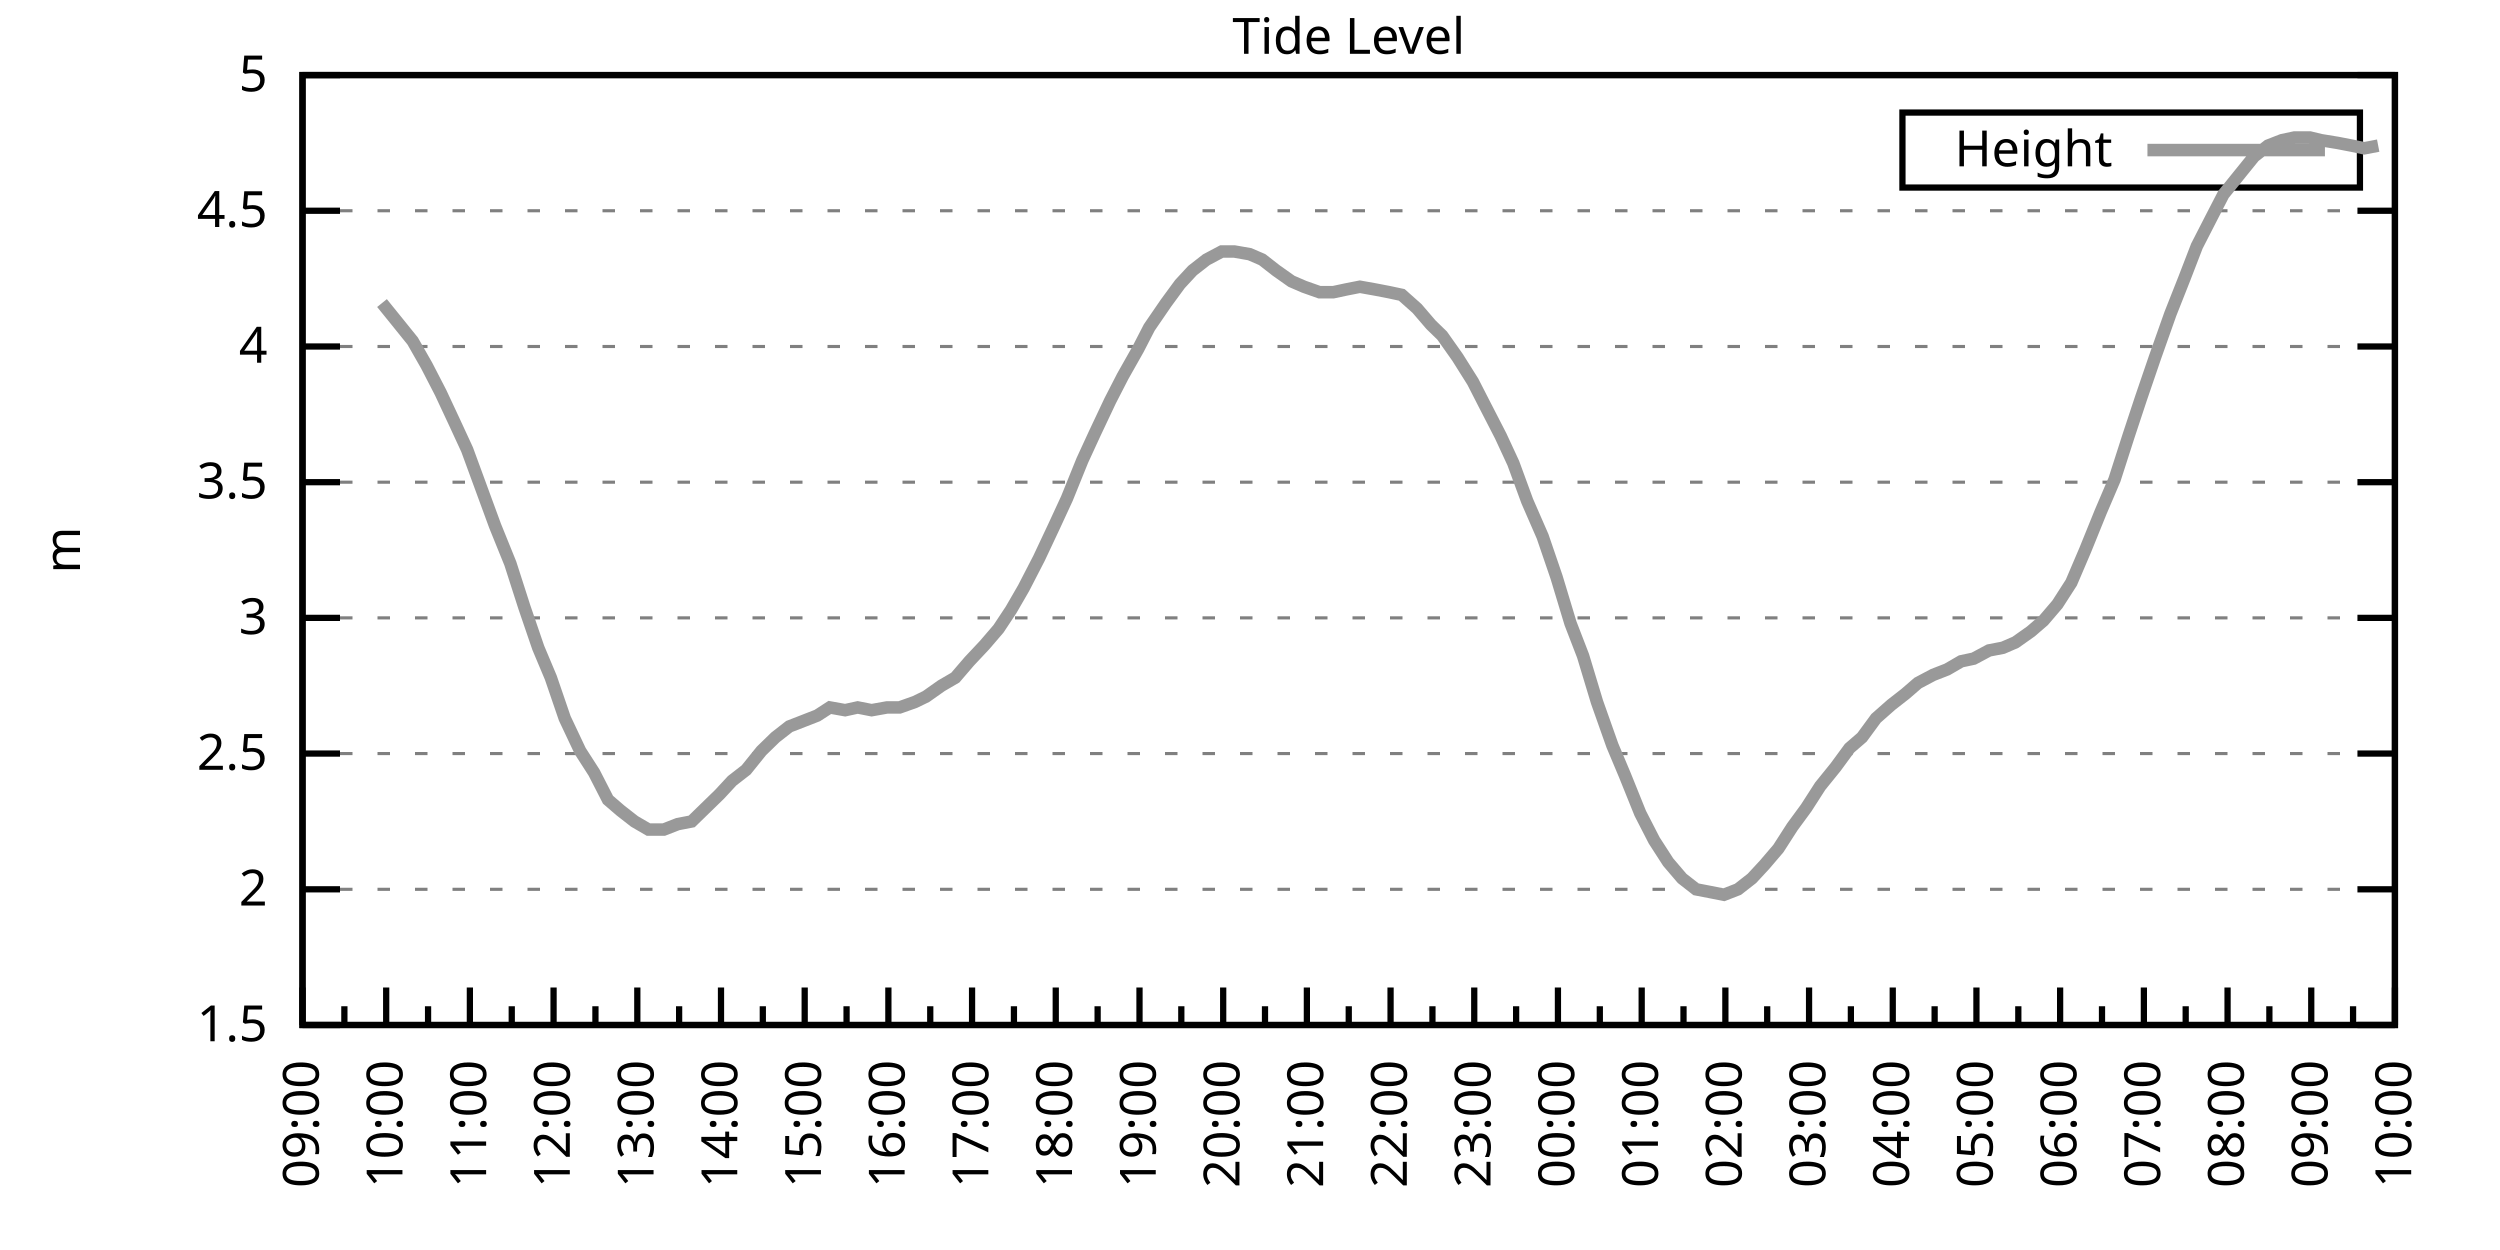
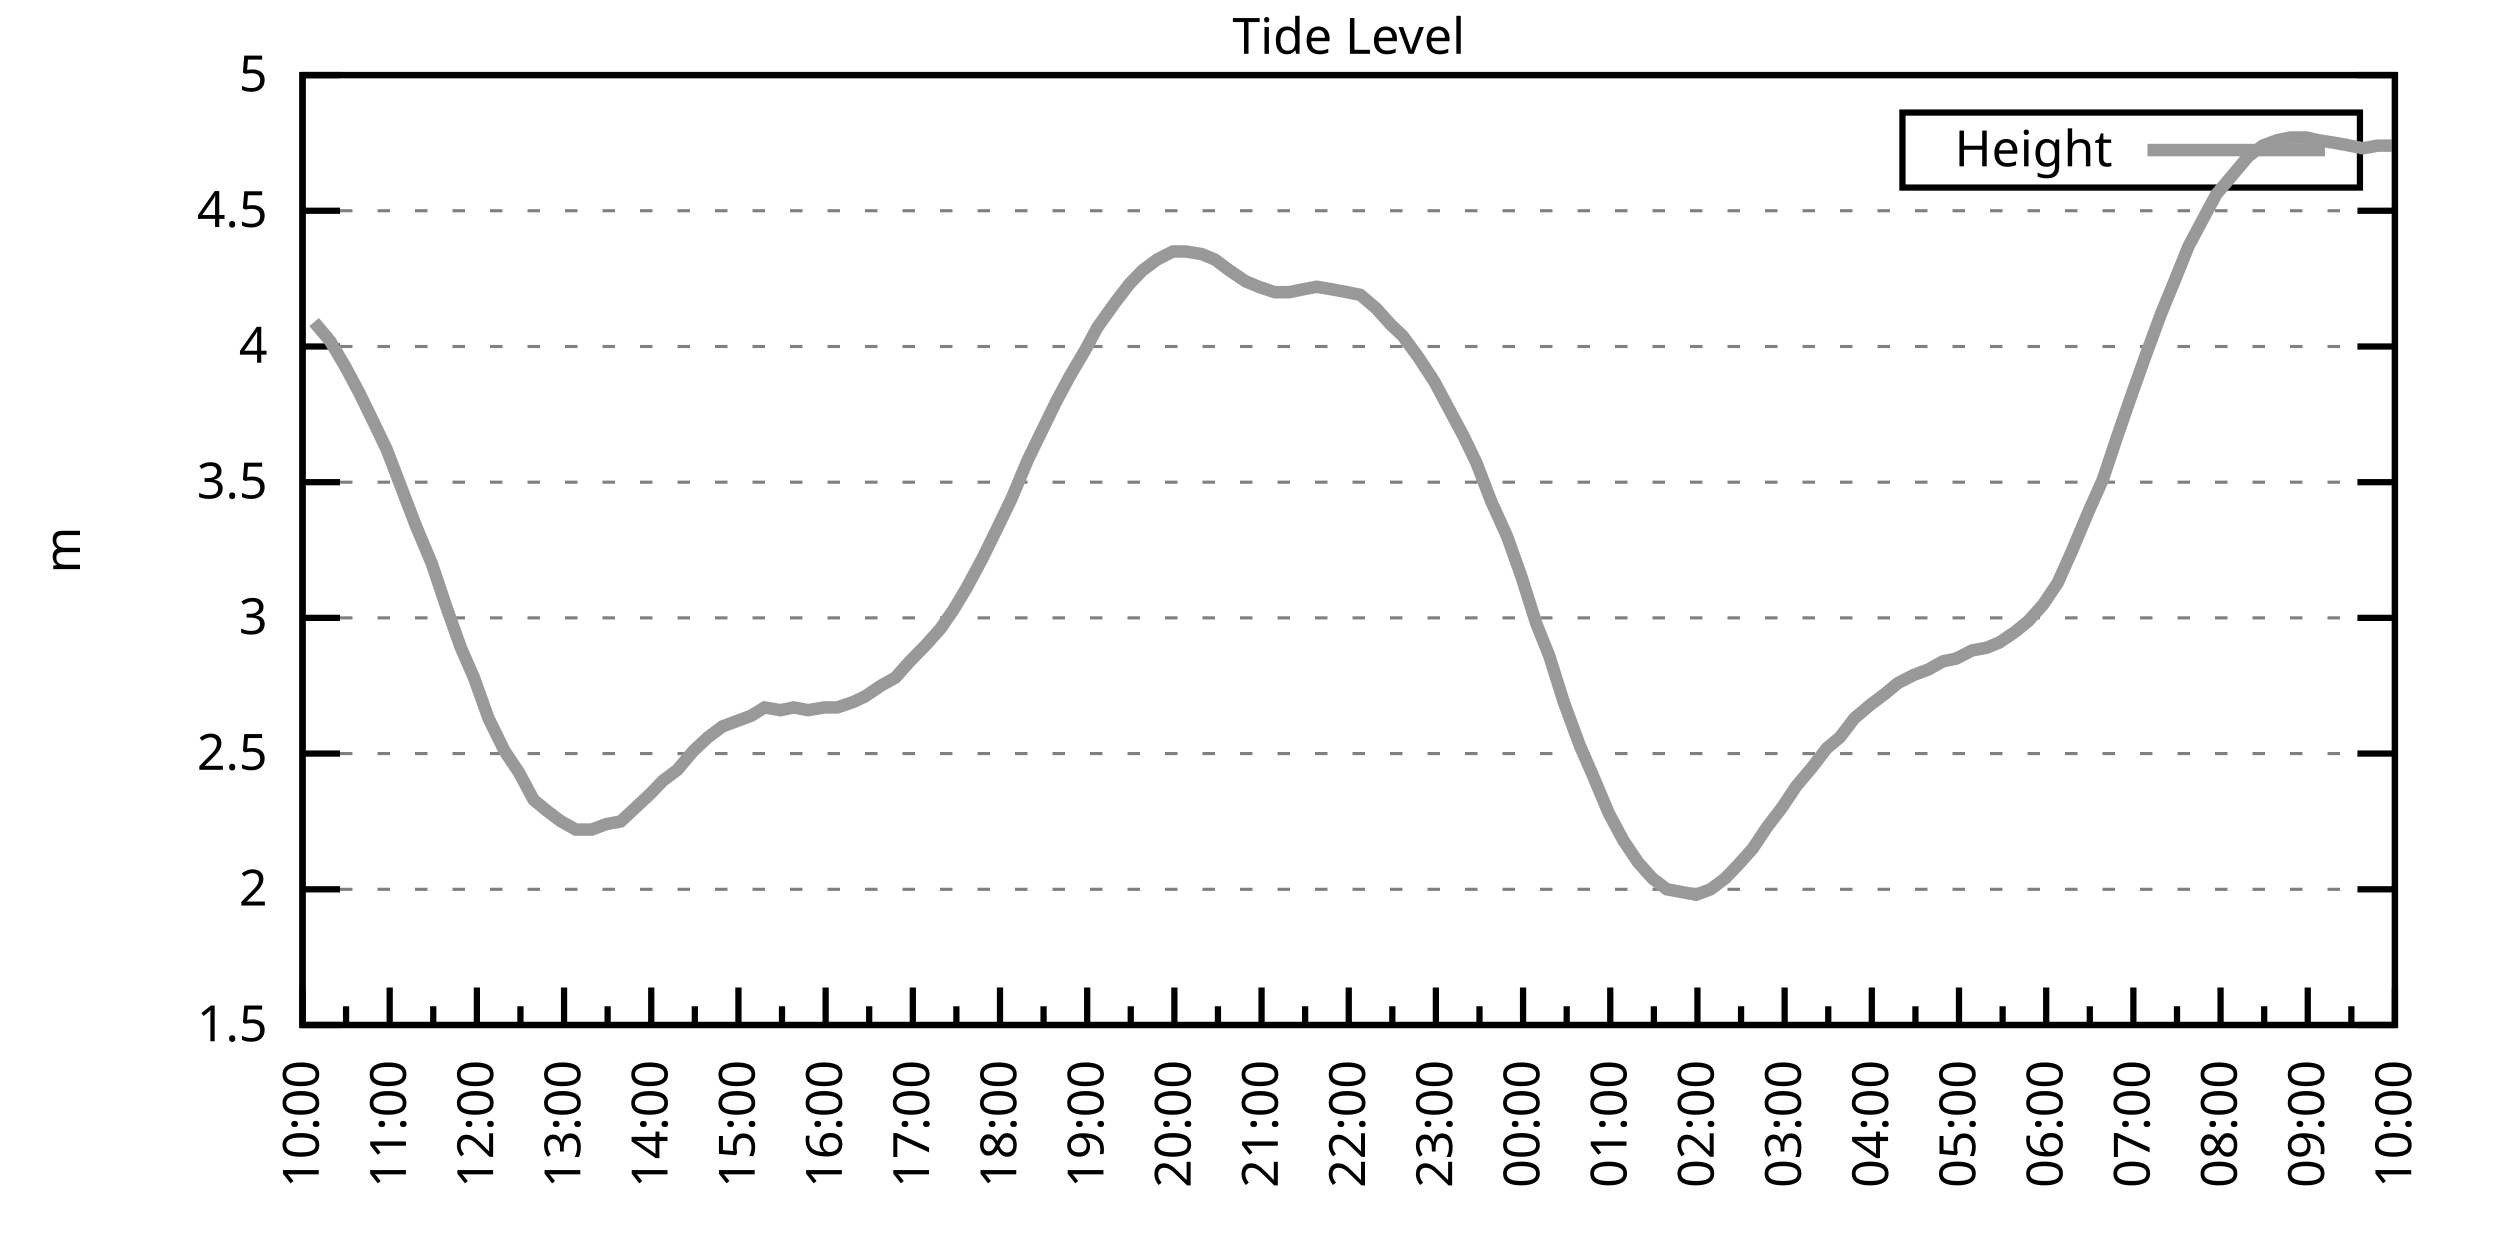
<svg xmlns="http://www.w3.org/2000/svg" xmlns:xlink="http://www.w3.org/1999/xlink" width="400" height="200" viewBox="0 0 400 200">
  <g id="gnuplot_canvas">
    <rect x="0" y="0" width="400" height="200" fill="none" />
    <defs>
      <circle id="gpDot" r="0.5" stroke-width="0.5" stroke="currentColor" />
      <path id="gpPt0" stroke-width="0.333" stroke="currentColor" d="M-1,0 h2 M0,-1 v2" />
      <path id="gpPt1" stroke-width="0.333" stroke="currentColor" d="M-1,-1 L1,1 M1,-1 L-1,1" />
      <path id="gpPt2" stroke-width="0.333" stroke="currentColor" d="M-1,0 L1,0 M0,-1 L0,1 M-1,-1 L1,1 M-1,1 L1,-1" />
      <rect id="gpPt3" stroke-width="0.333" stroke="currentColor" x="-1" y="-1" width="2" height="2" />
      <rect id="gpPt4" stroke-width="0.333" stroke="currentColor" fill="currentColor" x="-1" y="-1" width="2" height="2" />
      <circle id="gpPt5" stroke-width="0.333" stroke="currentColor" cx="0" cy="0" r="1" />
      <use xlink:href="#gpPt5" id="gpPt6" fill="currentColor" stroke="none" />
      <path id="gpPt7" stroke-width="0.333" stroke="currentColor" d="M0,-1.33 L-1.33,0.67 L1.33,0.67 z" />
      <use xlink:href="#gpPt7" id="gpPt8" fill="currentColor" stroke="none" />
      <use xlink:href="#gpPt7" id="gpPt9" stroke="currentColor" transform="rotate(180)" />
      <use xlink:href="#gpPt9" id="gpPt10" fill="currentColor" stroke="none" />
      <use xlink:href="#gpPt3" id="gpPt11" stroke="currentColor" transform="rotate(45)" />
      <use xlink:href="#gpPt11" id="gpPt12" fill="currentColor" stroke="none" />
      <path id="gpPt13" stroke-width="0.333" stroke="currentColor" d="M0,1.330 L1.265,0.411 L0.782,-1.067 L-0.782,-1.076 L-1.265,0.411 z" />
      <use xlink:href="#gpPt13" id="gpPt14" fill="currentColor" stroke="none" />
      <filter id="textbox" filterUnits="objectBoundingBox" x="0" y="0" height="1" width="1">
        <feFlood flood-color="white" flood-opacity="1" result="bgnd" />
        <feComposite in="SourceGraphic" in2="bgnd" operator="atop" />
      </filter>
      <filter id="greybox" filterUnits="objectBoundingBox" x="0" y="0" height="1" width="1">
        <feFlood flood-color="lightgrey" flood-opacity="1" result="grey" />
        <feComposite in="SourceGraphic" in2="grey" operator="atop" />
      </filter>
    </defs>
    <g fill="none" color="white" stroke="currentColor" stroke-width="1.00" stroke-linecap="butt" stroke-linejoin="miter">
</g>
    <g fill="none" color="black" stroke="currentColor" stroke-width="1.00" stroke-linecap="butt" stroke-linejoin="miter">
      <g stroke="none" shape-rendering="crispEdges">
        <polygon fill="rgb(255, 255, 255)" points="48.40,164.00 383.18,164.00 383.18,12.02 48.40,12.02 " />
      </g>
    </g>
    <g fill="none" color="black" stroke="currentColor" stroke-width="1.00" stroke-linecap="butt" stroke-linejoin="miter">
</g>
    <g fill="none" color="black" stroke="black" stroke-width="0.50" stroke-linecap="butt" stroke-linejoin="miter">
</g>
    <g fill="none" color="gray" stroke="currentColor" stroke-width="0.50" stroke-linecap="butt" stroke-linejoin="miter">
      <path stroke="gray" stroke-dasharray="2,4" class="gridline" d="M48.40,164.00 L383.19,164.00  " />
    </g>
    <g fill="none" color="gray" stroke="gray" stroke-width="1.00" stroke-linecap="butt" stroke-linejoin="miter">
</g>
    <g fill="none" color="black" stroke="currentColor" stroke-width="1.00" stroke-linecap="butt" stroke-linejoin="miter">
      <path stroke="black" d="M48.40,164.00 L54.40,164.00 M383.19,164.00 L377.19,164.00  " />
      <g transform="translate(42.80,166.60)" stroke="none" fill="black" font-family="Sans" font-size="8.00" text-anchor="end">
        <text>
          <tspan font-family="Sans"> 1.5</tspan>
        </text>
      </g>
    </g>
    <g fill="none" color="black" stroke="currentColor" stroke-width="1.00" stroke-linecap="butt" stroke-linejoin="miter">
</g>
    <g fill="none" color="black" stroke="black" stroke-width="0.50" stroke-linecap="butt" stroke-linejoin="miter">
</g>
    <g fill="none" color="gray" stroke="currentColor" stroke-width="0.50" stroke-linecap="butt" stroke-linejoin="miter">
      <path stroke="gray" stroke-dasharray="2,4" class="gridline" d="M48.40,142.29 L383.19,142.29  " />
    </g>
    <g fill="none" color="gray" stroke="gray" stroke-width="1.00" stroke-linecap="butt" stroke-linejoin="miter">
</g>
    <g fill="none" color="black" stroke="currentColor" stroke-width="1.00" stroke-linecap="butt" stroke-linejoin="miter">
      <path stroke="black" d="M48.40,142.29 L54.40,142.29 M383.19,142.29 L377.19,142.29  " />
      <g transform="translate(42.80,144.89)" stroke="none" fill="black" font-family="Sans" font-size="8.00" text-anchor="end">
        <text>
          <tspan font-family="Sans"> 2</tspan>
        </text>
      </g>
    </g>
    <g fill="none" color="black" stroke="currentColor" stroke-width="1.00" stroke-linecap="butt" stroke-linejoin="miter">
</g>
    <g fill="none" color="black" stroke="black" stroke-width="0.50" stroke-linecap="butt" stroke-linejoin="miter">
</g>
    <g fill="none" color="gray" stroke="currentColor" stroke-width="0.50" stroke-linecap="butt" stroke-linejoin="miter">
      <path stroke="gray" stroke-dasharray="2,4" class="gridline" d="M48.40,120.57 L383.19,120.57  " />
    </g>
    <g fill="none" color="gray" stroke="gray" stroke-width="1.00" stroke-linecap="butt" stroke-linejoin="miter">
</g>
    <g fill="none" color="black" stroke="currentColor" stroke-width="1.00" stroke-linecap="butt" stroke-linejoin="miter">
      <path stroke="black" d="M48.40,120.57 L54.40,120.57 M383.19,120.57 L377.19,120.57  " />
      <g transform="translate(42.80,123.17)" stroke="none" fill="black" font-family="Sans" font-size="8.00" text-anchor="end">
        <text>
          <tspan font-family="Sans"> 2.5</tspan>
        </text>
      </g>
    </g>
    <g fill="none" color="black" stroke="currentColor" stroke-width="1.00" stroke-linecap="butt" stroke-linejoin="miter">
</g>
    <g fill="none" color="black" stroke="black" stroke-width="0.50" stroke-linecap="butt" stroke-linejoin="miter">
</g>
    <g fill="none" color="gray" stroke="currentColor" stroke-width="0.50" stroke-linecap="butt" stroke-linejoin="miter">
      <path stroke="gray" stroke-dasharray="2,4" class="gridline" d="M48.40,98.86 L383.19,98.86  " />
    </g>
    <g fill="none" color="gray" stroke="gray" stroke-width="1.00" stroke-linecap="butt" stroke-linejoin="miter">
</g>
    <g fill="none" color="black" stroke="currentColor" stroke-width="1.00" stroke-linecap="butt" stroke-linejoin="miter">
      <path stroke="black" d="M48.40,98.86 L54.40,98.86 M383.19,98.86 L377.19,98.86  " />
      <g transform="translate(42.80,101.46)" stroke="none" fill="black" font-family="Sans" font-size="8.00" text-anchor="end">
        <text>
          <tspan font-family="Sans"> 3</tspan>
        </text>
      </g>
    </g>
    <g fill="none" color="black" stroke="currentColor" stroke-width="1.00" stroke-linecap="butt" stroke-linejoin="miter">
</g>
    <g fill="none" color="black" stroke="black" stroke-width="0.50" stroke-linecap="butt" stroke-linejoin="miter">
</g>
    <g fill="none" color="gray" stroke="currentColor" stroke-width="0.50" stroke-linecap="butt" stroke-linejoin="miter">
      <path stroke="gray" stroke-dasharray="2,4" class="gridline" d="M48.40,77.15 L383.19,77.15  " />
    </g>
    <g fill="none" color="gray" stroke="gray" stroke-width="1.00" stroke-linecap="butt" stroke-linejoin="miter">
</g>
    <g fill="none" color="black" stroke="currentColor" stroke-width="1.00" stroke-linecap="butt" stroke-linejoin="miter">
      <path stroke="black" d="M48.40,77.15 L54.40,77.15 M383.19,77.15 L377.19,77.15  " />
      <g transform="translate(42.80,79.75)" stroke="none" fill="black" font-family="Sans" font-size="8.00" text-anchor="end">
        <text>
          <tspan font-family="Sans"> 3.5</tspan>
        </text>
      </g>
    </g>
    <g fill="none" color="black" stroke="currentColor" stroke-width="1.00" stroke-linecap="butt" stroke-linejoin="miter">
</g>
    <g fill="none" color="black" stroke="black" stroke-width="0.50" stroke-linecap="butt" stroke-linejoin="miter">
</g>
    <g fill="none" color="gray" stroke="currentColor" stroke-width="0.50" stroke-linecap="butt" stroke-linejoin="miter">
      <path stroke="gray" stroke-dasharray="2,4" class="gridline" d="M48.40,55.44 L383.19,55.44  " />
    </g>
    <g fill="none" color="gray" stroke="gray" stroke-width="1.00" stroke-linecap="butt" stroke-linejoin="miter">
</g>
    <g fill="none" color="black" stroke="currentColor" stroke-width="1.00" stroke-linecap="butt" stroke-linejoin="miter">
      <path stroke="black" d="M48.40,55.44 L54.40,55.44 M383.19,55.44 L377.19,55.44  " />
      <g transform="translate(42.80,58.04)" stroke="none" fill="black" font-family="Sans" font-size="8.00" text-anchor="end">
        <text>
          <tspan font-family="Sans"> 4</tspan>
        </text>
      </g>
    </g>
    <g fill="none" color="black" stroke="currentColor" stroke-width="1.00" stroke-linecap="butt" stroke-linejoin="miter">
</g>
    <g fill="none" color="black" stroke="black" stroke-width="0.50" stroke-linecap="butt" stroke-linejoin="miter">
</g>
    <g fill="none" color="gray" stroke="currentColor" stroke-width="0.50" stroke-linecap="butt" stroke-linejoin="miter">
      <path stroke="gray" stroke-dasharray="2,4" class="gridline" d="M48.40,33.72 L383.19,33.72  " />
    </g>
    <g fill="none" color="gray" stroke="gray" stroke-width="1.00" stroke-linecap="butt" stroke-linejoin="miter">
</g>
    <g fill="none" color="black" stroke="currentColor" stroke-width="1.00" stroke-linecap="butt" stroke-linejoin="miter">
      <path stroke="black" d="M48.40,33.72 L54.40,33.72 M383.19,33.72 L377.19,33.72  " />
      <g transform="translate(42.80,36.32)" stroke="none" fill="black" font-family="Sans" font-size="8.00" text-anchor="end">
        <text>
          <tspan font-family="Sans"> 4.5</tspan>
        </text>
      </g>
    </g>
    <g fill="none" color="black" stroke="currentColor" stroke-width="1.00" stroke-linecap="butt" stroke-linejoin="miter">
</g>
    <g fill="none" color="black" stroke="black" stroke-width="0.50" stroke-linecap="butt" stroke-linejoin="miter">
</g>
    <g fill="none" color="gray" stroke="currentColor" stroke-width="0.50" stroke-linecap="butt" stroke-linejoin="miter">
      <path stroke="gray" stroke-dasharray="2,4" class="gridline" d="M48.40,12.01 L383.19,12.01  " />
    </g>
    <g fill="none" color="gray" stroke="gray" stroke-width="1.00" stroke-linecap="butt" stroke-linejoin="miter">
</g>
    <g fill="none" color="black" stroke="currentColor" stroke-width="1.00" stroke-linecap="butt" stroke-linejoin="miter">
      <path stroke="black" d="M48.40,12.01 L54.40,12.01 M383.19,12.01 L377.19,12.01  " />
      <g transform="translate(42.80,14.61)" stroke="none" fill="black" font-family="Sans" font-size="8.00" text-anchor="end">
        <text>
          <tspan font-family="Sans"> 5</tspan>
        </text>
      </g>
    </g>
    <g fill="none" color="black" stroke="currentColor" stroke-width="1.00" stroke-linecap="butt" stroke-linejoin="miter">
      <path stroke="black" d="M48.40,164.00 L48.40,158.00  " />
      <g transform="translate(51.00,169.60) rotate(270)" stroke="none" fill="black" font-family="Sans" font-size="8.00" text-anchor="end">
        <text>
+           <tspan font-family="Sans">10:00</tspan>
+         </text>
+       </g>
+     </g>
+     <g fill="none" color="black" stroke="currentColor" stroke-width="1.00" stroke-linecap="butt" stroke-linejoin="miter">
+       <path stroke="black" d="M55.37,164.00 L55.37,161.00 M62.35,164.00 L62.35,158.00  " />
+       <g transform="translate(64.95,169.60) rotate(270)" stroke="none" fill="black" font-family="Sans" font-size="8.00" text-anchor="end">
+         <text>
+           <tspan font-family="Sans">11:00</tspan>
+         </text>
+       </g>
+     </g>
+     <g fill="none" color="black" stroke="currentColor" stroke-width="1.00" stroke-linecap="butt" stroke-linejoin="miter">
+       <path stroke="black" d="M69.32,164.00 L69.32,161.00 M76.30,164.00 L76.30,158.00  " />
+       <g transform="translate(78.90,169.60) rotate(270)" stroke="none" fill="black" font-family="Sans" font-size="8.00" text-anchor="end">
+         <text>
+           <tspan font-family="Sans">12:00</tspan>
+         </text>
+       </g>
+     </g>
+     <g fill="none" color="black" stroke="currentColor" stroke-width="1.00" stroke-linecap="butt" stroke-linejoin="miter">
+       <path stroke="black" d="M83.27,164.00 L83.27,161.00 M90.25,164.00 L90.25,158.00  " />
+       <g transform="translate(92.85,169.60) rotate(270)" stroke="none" fill="black" font-family="Sans" font-size="8.00" text-anchor="end">
+         <text>
+           <tspan font-family="Sans">13:00</tspan>
+         </text>
+       </g>
+     </g>
+     <g fill="none" color="black" stroke="currentColor" stroke-width="1.00" stroke-linecap="butt" stroke-linejoin="miter">
+       <path stroke="black" d="M97.22,164.00 L97.22,161.00 M104.20,164.00 L104.20,158.00  " />
+       <g transform="translate(106.80,169.60) rotate(270)" stroke="none" fill="black" font-family="Sans" font-size="8.00" text-anchor="end">
+         <text>
+           <tspan font-family="Sans">14:00</tspan>
+         </text>
+       </g>
+     </g>
+     <g fill="none" color="black" stroke="currentColor" stroke-width="1.00" stroke-linecap="butt" stroke-linejoin="miter">
+       <path stroke="black" d="M111.17,164.00 L111.17,161.00 M118.15,164.00 L118.15,158.00  " />
+       <g transform="translate(120.75,169.60) rotate(270)" stroke="none" fill="black" font-family="Sans" font-size="8.00" text-anchor="end">
+         <text>
+           <tspan font-family="Sans">15:00</tspan>
+         </text>
+       </g>
+     </g>
+     <g fill="none" color="black" stroke="currentColor" stroke-width="1.00" stroke-linecap="butt" stroke-linejoin="miter">
+       <path stroke="black" d="M125.12,164.00 L125.12,161.00 M132.10,164.00 L132.10,158.00  " />
+       <g transform="translate(134.70,169.60) rotate(270)" stroke="none" fill="black" font-family="Sans" font-size="8.00" text-anchor="end">
+         <text>
+           <tspan font-family="Sans">16:00</tspan>
+         </text>
+       </g>
+     </g>
+     <g fill="none" color="black" stroke="currentColor" stroke-width="1.00" stroke-linecap="butt" stroke-linejoin="miter">
+       <path stroke="black" d="M139.07,164.00 L139.07,161.00 M146.05,164.00 L146.05,158.00  " />
+       <g transform="translate(148.65,169.60) rotate(270)" stroke="none" fill="black" font-family="Sans" font-size="8.00" text-anchor="end">
+         <text>
+           <tspan font-family="Sans">17:00</tspan>
+         </text>
+       </g>
+     </g>
+     <g fill="none" color="black" stroke="currentColor" stroke-width="1.00" stroke-linecap="butt" stroke-linejoin="miter">
+       <path stroke="black" d="M153.02,164.00 L153.02,161.00 M160.00,164.00 L160.00,158.00  " />
+       <g transform="translate(162.60,169.60) rotate(270)" stroke="none" fill="black" font-family="Sans" font-size="8.00" text-anchor="end">
+         <text>
+           <tspan font-family="Sans">18:00</tspan>
+         </text>
+       </g>
+     </g>
+     <g fill="none" color="black" stroke="currentColor" stroke-width="1.00" stroke-linecap="butt" stroke-linejoin="miter">
+       <path stroke="black" d="M166.97,164.00 L166.97,161.00 M173.95,164.00 L173.95,158.00  " />
+       <g transform="translate(176.55,169.60) rotate(270)" stroke="none" fill="black" font-family="Sans" font-size="8.00" text-anchor="end">
+         <text>
+           <tspan font-family="Sans">19:00</tspan>
+         </text>
+       </g>
+     </g>
+     <g fill="none" color="black" stroke="currentColor" stroke-width="1.00" stroke-linecap="butt" stroke-linejoin="miter">
+       <path stroke="black" d="M180.92,164.00 L180.92,161.00 M187.90,164.00 L187.90,158.00  " />
+       <g transform="translate(190.50,169.60) rotate(270)" stroke="none" fill="black" font-family="Sans" font-size="8.00" text-anchor="end">
+         <text>
+           <tspan font-family="Sans">20:00</tspan>
+         </text>
+       </g>
+     </g>
+     <g fill="none" color="black" stroke="currentColor" stroke-width="1.00" stroke-linecap="butt" stroke-linejoin="miter">
+       <path stroke="black" d="M194.87,164.00 L194.87,161.00 M201.85,164.00 L201.85,158.00  " />
+       <g transform="translate(204.45,169.60) rotate(270)" stroke="none" fill="black" font-family="Sans" font-size="8.00" text-anchor="end">
+         <text>
+           <tspan font-family="Sans">21:00</tspan>
+         </text>
+       </g>
+     </g>
+     <g fill="none" color="black" stroke="currentColor" stroke-width="1.00" stroke-linecap="butt" stroke-linejoin="miter">
+       <path stroke="black" d="M208.82,164.00 L208.82,161.00 M215.80,164.00 L215.80,158.00  " />
+       <g transform="translate(218.40,169.60) rotate(270)" stroke="none" fill="black" font-family="Sans" font-size="8.00" text-anchor="end">
+         <text>
+           <tspan font-family="Sans">22:00</tspan>
+         </text>
+       </g>
+     </g>
+     <g fill="none" color="black" stroke="currentColor" stroke-width="1.00" stroke-linecap="butt" stroke-linejoin="miter">
+       <path stroke="black" d="M222.77,164.00 L222.77,161.00 M229.74,164.00 L229.74,158.00  " />
+       <g transform="translate(232.34,169.60) rotate(270)" stroke="none" fill="black" font-family="Sans" font-size="8.00" text-anchor="end">
+         <text>
+           <tspan font-family="Sans">23:00</tspan>
+         </text>
+       </g>
+     </g>
+     <g fill="none" color="black" stroke="currentColor" stroke-width="1.00" stroke-linecap="butt" stroke-linejoin="miter">
+       <path stroke="black" d="M236.72,164.00 L236.72,161.00 M243.69,164.00 L243.69,158.00  " />
+       <g transform="translate(246.29,169.60) rotate(270)" stroke="none" fill="black" font-family="Sans" font-size="8.00" text-anchor="end">
+         <text>
+           <tspan font-family="Sans">00:00</tspan>
+         </text>
+       </g>
+     </g>
+     <g fill="none" color="black" stroke="currentColor" stroke-width="1.00" stroke-linecap="butt" stroke-linejoin="miter">
+       <path stroke="black" d="M250.67,164.00 L250.67,161.00 M257.64,164.00 L257.64,158.00  " />
+       <g transform="translate(260.24,169.60) rotate(270)" stroke="none" fill="black" font-family="Sans" font-size="8.00" text-anchor="end">
+         <text>
+           <tspan font-family="Sans">01:00</tspan>
+         </text>
+       </g>
+     </g>
+     <g fill="none" color="black" stroke="currentColor" stroke-width="1.00" stroke-linecap="butt" stroke-linejoin="miter">
+       <path stroke="black" d="M264.62,164.00 L264.62,161.00 M271.59,164.00 L271.59,158.00  " />
+       <g transform="translate(274.19,169.60) rotate(270)" stroke="none" fill="black" font-family="Sans" font-size="8.00" text-anchor="end">
+         <text>
+           <tspan font-family="Sans">02:00</tspan>
+         </text>
+       </g>
+     </g>
+     <g fill="none" color="black" stroke="currentColor" stroke-width="1.00" stroke-linecap="butt" stroke-linejoin="miter">
+       <path stroke="black" d="M278.57,164.00 L278.57,161.00 M285.54,164.00 L285.54,158.00  " />
+       <g transform="translate(288.14,169.60) rotate(270)" stroke="none" fill="black" font-family="Sans" font-size="8.00" text-anchor="end">
+         <text>
+           <tspan font-family="Sans">03:00</tspan>
+         </text>
+       </g>
+     </g>
+     <g fill="none" color="black" stroke="currentColor" stroke-width="1.00" stroke-linecap="butt" stroke-linejoin="miter">
+       <path stroke="black" d="M292.52,164.00 L292.52,161.00 M299.49,164.00 L299.49,158.00  " />
+       <g transform="translate(302.09,169.60) rotate(270)" stroke="none" fill="black" font-family="Sans" font-size="8.00" text-anchor="end">
+         <text>
+           <tspan font-family="Sans">04:00</tspan>
+         </text>
+       </g>
+     </g>
+     <g fill="none" color="black" stroke="currentColor" stroke-width="1.00" stroke-linecap="butt" stroke-linejoin="miter">
+       <path stroke="black" d="M306.47,164.00 L306.47,161.00 M313.44,164.00 L313.44,158.00  " />
+       <g transform="translate(316.04,169.60) rotate(270)" stroke="none" fill="black" font-family="Sans" font-size="8.00" text-anchor="end">
+         <text>
+           <tspan font-family="Sans">05:00</tspan>
+         </text>
+       </g>
+     </g>
+     <g fill="none" color="black" stroke="currentColor" stroke-width="1.00" stroke-linecap="butt" stroke-linejoin="miter">
+       <path stroke="black" d="M320.42,164.00 L320.42,161.00 M327.39,164.00 L327.39,158.00  " />
+       <g transform="translate(329.99,169.60) rotate(270)" stroke="none" fill="black" font-family="Sans" font-size="8.00" text-anchor="end">
+         <text>
+           <tspan font-family="Sans">06:00</tspan>
+         </text>
+       </g>
+     </g>
+     <g fill="none" color="black" stroke="currentColor" stroke-width="1.00" stroke-linecap="butt" stroke-linejoin="miter">
+       <path stroke="black" d="M334.37,164.00 L334.37,161.00 M341.34,164.00 L341.34,158.00  " />
+       <g transform="translate(343.94,169.60) rotate(270)" stroke="none" fill="black" font-family="Sans" font-size="8.00" text-anchor="end">
+         <text>
+           <tspan font-family="Sans">07:00</tspan>
+         </text>
+       </g>
+     </g>
+     <g fill="none" color="black" stroke="currentColor" stroke-width="1.00" stroke-linecap="butt" stroke-linejoin="miter">
+       <path stroke="black" d="M348.32,164.00 L348.32,161.00 M355.29,164.00 L355.29,158.00  " />
+       <g transform="translate(357.89,169.60) rotate(270)" stroke="none" fill="black" font-family="Sans" font-size="8.00" text-anchor="end">
+         <text>
+           <tspan font-family="Sans">08:00</tspan>
+         </text>
+       </g>
+     </g>
+     <g fill="none" color="black" stroke="currentColor" stroke-width="1.00" stroke-linecap="butt" stroke-linejoin="miter">
+       <path stroke="black" d="M362.27,164.00 L362.27,161.00 M369.24,164.00 L369.24,158.00  " />
+       <g transform="translate(371.84,169.60) rotate(270)" stroke="none" fill="black" font-family="Sans" font-size="8.00" text-anchor="end">
+         <text>
          <tspan font-family="Sans">09:00</tspan>
        </text>
      </g>
    </g>
    <g fill="none" color="black" stroke="currentColor" stroke-width="1.00" stroke-linecap="butt" stroke-linejoin="miter">
-       <path stroke="black" d="M55.10,164.00 L55.10,161.00 M61.79,164.00 L61.79,158.00  " />
-       <g transform="translate(64.39,169.60) rotate(270)" stroke="none" fill="black" font-family="Sans" font-size="8.00" text-anchor="end">
-         <text>
-           <tspan font-family="Sans">10:00</tspan>
-         </text>
-       </g>
-     </g>
-     <g fill="none" color="black" stroke="currentColor" stroke-width="1.00" stroke-linecap="butt" stroke-linejoin="miter">
-       <path stroke="black" d="M68.49,164.00 L68.49,161.00 M75.18,164.00 L75.18,158.00  " />
-       <g transform="translate(77.78,169.60) rotate(270)" stroke="none" fill="black" font-family="Sans" font-size="8.00" text-anchor="end">
-         <text>
-           <tspan font-family="Sans">11:00</tspan>
-         </text>
-       </g>
-     </g>
-     <g fill="none" color="black" stroke="currentColor" stroke-width="1.00" stroke-linecap="butt" stroke-linejoin="miter">
-       <path stroke="black" d="M81.88,164.00 L81.88,161.00 M88.57,164.00 L88.57,158.00  " />
-       <g transform="translate(91.17,169.60) rotate(270)" stroke="none" fill="black" font-family="Sans" font-size="8.00" text-anchor="end">
-         <text>
-           <tspan font-family="Sans">12:00</tspan>
-         </text>
-       </g>
-     </g>
-     <g fill="none" color="black" stroke="currentColor" stroke-width="1.00" stroke-linecap="butt" stroke-linejoin="miter">
-       <path stroke="black" d="M95.27,164.00 L95.27,161.00 M101.97,164.00 L101.97,158.00  " />
-       <g transform="translate(104.57,169.60) rotate(270)" stroke="none" fill="black" font-family="Sans" font-size="8.00" text-anchor="end">
-         <text>
-           <tspan font-family="Sans">13:00</tspan>
-         </text>
-       </g>
-     </g>
-     <g fill="none" color="black" stroke="currentColor" stroke-width="1.00" stroke-linecap="butt" stroke-linejoin="miter">
-       <path stroke="black" d="M108.66,164.00 L108.66,161.00 M115.36,164.00 L115.36,158.00  " />
-       <g transform="translate(117.96,169.60) rotate(270)" stroke="none" fill="black" font-family="Sans" font-size="8.00" text-anchor="end">
-         <text>
-           <tspan font-family="Sans">14:00</tspan>
-         </text>
-       </g>
-     </g>
-     <g fill="none" color="black" stroke="currentColor" stroke-width="1.00" stroke-linecap="butt" stroke-linejoin="miter">
-       <path stroke="black" d="M122.05,164.00 L122.05,161.00 M128.75,164.00 L128.75,158.00  " />
-       <g transform="translate(131.35,169.60) rotate(270)" stroke="none" fill="black" font-family="Sans" font-size="8.00" text-anchor="end">
-         <text>
-           <tspan font-family="Sans">15:00</tspan>
-         </text>
-       </g>
-     </g>
-     <g fill="none" color="black" stroke="currentColor" stroke-width="1.00" stroke-linecap="butt" stroke-linejoin="miter">
-       <path stroke="black" d="M135.45,164.00 L135.45,161.00 M142.14,164.00 L142.14,158.00  " />
-       <g transform="translate(144.74,169.60) rotate(270)" stroke="none" fill="black" font-family="Sans" font-size="8.00" text-anchor="end">
-         <text>
-           <tspan font-family="Sans">16:00</tspan>
-         </text>
-       </g>
-     </g>
-     <g fill="none" color="black" stroke="currentColor" stroke-width="1.00" stroke-linecap="butt" stroke-linejoin="miter">
-       <path stroke="black" d="M148.84,164.00 L148.84,161.00 M155.53,164.00 L155.53,158.00  " />
-       <g transform="translate(158.13,169.60) rotate(270)" stroke="none" fill="black" font-family="Sans" font-size="8.00" text-anchor="end">
-         <text>
-           <tspan font-family="Sans">17:00</tspan>
-         </text>
-       </g>
-     </g>
-     <g fill="none" color="black" stroke="currentColor" stroke-width="1.00" stroke-linecap="butt" stroke-linejoin="miter">
-       <path stroke="black" d="M162.23,164.00 L162.23,161.00 M168.92,164.00 L168.92,158.00  " />
-       <g transform="translate(171.52,169.60) rotate(270)" stroke="none" fill="black" font-family="Sans" font-size="8.00" text-anchor="end">
-         <text>
-           <tspan font-family="Sans">18:00</tspan>
-         </text>
-       </g>
-     </g>
-     <g fill="none" color="black" stroke="currentColor" stroke-width="1.00" stroke-linecap="butt" stroke-linejoin="miter">
-       <path stroke="black" d="M175.62,164.00 L175.62,161.00 M182.32,164.00 L182.32,158.00  " />
-       <g transform="translate(184.92,169.60) rotate(270)" stroke="none" fill="black" font-family="Sans" font-size="8.00" text-anchor="end">
-         <text>
-           <tspan font-family="Sans">19:00</tspan>
-         </text>
-       </g>
-     </g>
-     <g fill="none" color="black" stroke="currentColor" stroke-width="1.00" stroke-linecap="butt" stroke-linejoin="miter">
-       <path stroke="black" d="M189.01,164.00 L189.01,161.00 M195.71,164.00 L195.71,158.00  " />
-       <g transform="translate(198.31,169.60) rotate(270)" stroke="none" fill="black" font-family="Sans" font-size="8.00" text-anchor="end">
-         <text>
-           <tspan font-family="Sans">20:00</tspan>
-         </text>
-       </g>
-     </g>
-     <g fill="none" color="black" stroke="currentColor" stroke-width="1.00" stroke-linecap="butt" stroke-linejoin="miter">
-       <path stroke="black" d="M202.40,164.00 L202.40,161.00 M209.10,164.00 L209.10,158.00  " />
-       <g transform="translate(211.70,169.60) rotate(270)" stroke="none" fill="black" font-family="Sans" font-size="8.00" text-anchor="end">
-         <text>
-           <tspan font-family="Sans">21:00</tspan>
-         </text>
-       </g>
-     </g>
-     <g fill="none" color="black" stroke="currentColor" stroke-width="1.00" stroke-linecap="butt" stroke-linejoin="miter">
-       <path stroke="black" d="M215.80,164.00 L215.80,161.00 M222.49,164.00 L222.49,158.00  " />
-       <g transform="translate(225.09,169.60) rotate(270)" stroke="none" fill="black" font-family="Sans" font-size="8.00" text-anchor="end">
-         <text>
-           <tspan font-family="Sans">22:00</tspan>
-         </text>
-       </g>
-     </g>
-     <g fill="none" color="black" stroke="currentColor" stroke-width="1.00" stroke-linecap="butt" stroke-linejoin="miter">
-       <path stroke="black" d="M229.19,164.00 L229.19,161.00 M235.88,164.00 L235.88,158.00  " />
-       <g transform="translate(238.48,169.60) rotate(270)" stroke="none" fill="black" font-family="Sans" font-size="8.00" text-anchor="end">
-         <text>
-           <tspan font-family="Sans">23:00</tspan>
-         </text>
-       </g>
-     </g>
-     <g fill="none" color="black" stroke="currentColor" stroke-width="1.00" stroke-linecap="butt" stroke-linejoin="miter">
-       <path stroke="black" d="M242.58,164.00 L242.58,161.00 M249.27,164.00 L249.27,158.00  " />
-       <g transform="translate(251.87,169.60) rotate(270)" stroke="none" fill="black" font-family="Sans" font-size="8.00" text-anchor="end">
-         <text>
-           <tspan font-family="Sans">00:00</tspan>
-         </text>
-       </g>
-     </g>
-     <g fill="none" color="black" stroke="currentColor" stroke-width="1.00" stroke-linecap="butt" stroke-linejoin="miter">
-       <path stroke="black" d="M255.97,164.00 L255.97,161.00 M262.67,164.00 L262.67,158.00  " />
-       <g transform="translate(265.27,169.60) rotate(270)" stroke="none" fill="black" font-family="Sans" font-size="8.00" text-anchor="end">
-         <text>
-           <tspan font-family="Sans">01:00</tspan>
-         </text>
-       </g>
-     </g>
-     <g fill="none" color="black" stroke="currentColor" stroke-width="1.00" stroke-linecap="butt" stroke-linejoin="miter">
-       <path stroke="black" d="M269.36,164.00 L269.36,161.00 M276.06,164.00 L276.06,158.00  " />
-       <g transform="translate(278.66,169.60) rotate(270)" stroke="none" fill="black" font-family="Sans" font-size="8.00" text-anchor="end">
-         <text>
-           <tspan font-family="Sans">02:00</tspan>
-         </text>
-       </g>
-     </g>
-     <g fill="none" color="black" stroke="currentColor" stroke-width="1.00" stroke-linecap="butt" stroke-linejoin="miter">
-       <path stroke="black" d="M282.75,164.00 L282.75,161.00 M289.45,164.00 L289.45,158.00  " />
-       <g transform="translate(292.05,169.60) rotate(270)" stroke="none" fill="black" font-family="Sans" font-size="8.00" text-anchor="end">
-         <text>
-           <tspan font-family="Sans">03:00</tspan>
-         </text>
-       </g>
-     </g>
-     <g fill="none" color="black" stroke="currentColor" stroke-width="1.00" stroke-linecap="butt" stroke-linejoin="miter">
-       <path stroke="black" d="M296.14,164.00 L296.14,161.00 M302.84,164.00 L302.84,158.00  " />
-       <g transform="translate(305.44,169.60) rotate(270)" stroke="none" fill="black" font-family="Sans" font-size="8.00" text-anchor="end">
-         <text>
-           <tspan font-family="Sans">04:00</tspan>
-         </text>
-       </g>
-     </g>
-     <g fill="none" color="black" stroke="currentColor" stroke-width="1.00" stroke-linecap="butt" stroke-linejoin="miter">
-       <path stroke="black" d="M309.54,164.00 L309.54,161.00 M316.23,164.00 L316.23,158.00  " />
-       <g transform="translate(318.83,169.60) rotate(270)" stroke="none" fill="black" font-family="Sans" font-size="8.00" text-anchor="end">
-         <text>
-           <tspan font-family="Sans">05:00</tspan>
-         </text>
-       </g>
-     </g>
-     <g fill="none" color="black" stroke="currentColor" stroke-width="1.00" stroke-linecap="butt" stroke-linejoin="miter">
-       <path stroke="black" d="M322.93,164.00 L322.93,161.00 M329.62,164.00 L329.62,158.00  " />
-       <g transform="translate(332.22,169.60) rotate(270)" stroke="none" fill="black" font-family="Sans" font-size="8.00" text-anchor="end">
-         <text>
-           <tspan font-family="Sans">06:00</tspan>
-         </text>
-       </g>
-     </g>
-     <g fill="none" color="black" stroke="currentColor" stroke-width="1.00" stroke-linecap="butt" stroke-linejoin="miter">
-       <path stroke="black" d="M336.32,164.00 L336.32,161.00 M343.02,164.00 L343.02,158.00  " />
-       <g transform="translate(345.62,169.60) rotate(270)" stroke="none" fill="black" font-family="Sans" font-size="8.00" text-anchor="end">
-         <text>
-           <tspan font-family="Sans">07:00</tspan>
-         </text>
-       </g>
-     </g>
-     <g fill="none" color="black" stroke="currentColor" stroke-width="1.00" stroke-linecap="butt" stroke-linejoin="miter">
-       <path stroke="black" d="M349.71,164.00 L349.71,161.00 M356.41,164.00 L356.41,158.00  " />
-       <g transform="translate(359.01,169.60) rotate(270)" stroke="none" fill="black" font-family="Sans" font-size="8.00" text-anchor="end">
-         <text>
-           <tspan font-family="Sans">08:00</tspan>
-         </text>
-       </g>
-     </g>
-     <g fill="none" color="black" stroke="currentColor" stroke-width="1.00" stroke-linecap="butt" stroke-linejoin="miter">
-       <path stroke="black" d="M363.10,164.00 L363.10,161.00 M369.80,164.00 L369.80,158.00  " />
-       <g transform="translate(372.40,169.60) rotate(270)" stroke="none" fill="black" font-family="Sans" font-size="8.00" text-anchor="end">
-         <text>
-           <tspan font-family="Sans">09:00</tspan>
-         </text>
-       </g>
-     </g>
-     <g fill="none" color="black" stroke="currentColor" stroke-width="1.00" stroke-linecap="butt" stroke-linejoin="miter">
-       <path stroke="black" d="M376.49,164.00 L376.49,161.00 M383.19,164.00 L383.19,158.00  " />
+       <path stroke="black" d="M376.22,164.00 L376.22,161.00 M383.19,164.00 L383.19,158.00  " />
      <g transform="translate(385.79,169.60) rotate(270)" stroke="none" fill="black" font-family="Sans" font-size="8.00" text-anchor="end">
        <text>
          <tspan font-family="Sans">10:00</tspan>
        </text>
      </g>
    </g>
    <g fill="none" color="black" stroke="currentColor" stroke-width="1.00" stroke-linecap="butt" stroke-linejoin="miter">
</g>
    <g fill="none" color="black" stroke="currentColor" stroke-width="1.00" stroke-linecap="butt" stroke-linejoin="miter">
      <path stroke="black" d="M48.40,12.01 L48.40,164.00 L383.19,164.00 L383.19,12.01 L48.40,12.01 Z  " />
    </g>
    <g fill="none" color="black" stroke="currentColor" stroke-width="1.00" stroke-linecap="butt" stroke-linejoin="miter">
      <g transform="translate(12.80,88.01) rotate(270)" stroke="none" fill="black" font-family="Sans" font-size="8.00" text-anchor="middle">
        <text>
          <tspan font-family="Sans">m</tspan>
        </text>
      </g>
    </g>
    <g fill="none" color="black" stroke="currentColor" stroke-width="1.00" stroke-linecap="butt" stroke-linejoin="miter">
</g>
    <g fill="none" color="black" stroke="currentColor" stroke-width="1.00" stroke-linecap="butt" stroke-linejoin="miter">
      <path stroke="black" d="M304.39,30.01 L304.39,18.01 L377.59,18.01 L377.59,30.01 L304.39,30.01 Z  " />
    </g>
    <g id="Tide_level_plot_1">
      <g fill="none" color="white" stroke="black" stroke-width="2.00" stroke-linecap="butt" stroke-linejoin="miter">
</g>
      <g fill="none" color="black" stroke="currentColor" stroke-width="2.00" stroke-linecap="butt" stroke-linejoin="miter">
        <g transform="translate(337.99,26.61)" stroke="none" fill="black" font-family="Sans" font-size="8.00" text-anchor="end">
          <text>
            <tspan font-family="Sans">Height</tspan>
          </text>
        </g>
      </g>
      <g fill="none" color="black" stroke="currentColor" stroke-width="2.00" stroke-linecap="butt" stroke-linejoin="miter">
-         <path stroke="rgb(153, 153, 153)" d="M343.59,24.01 L371.99,24.01 M61.12,48.49 L63.58,51.53 L66.03,54.57 L68.26,58.48 L70.50,62.82 L72.73,67.59   L74.74,71.94 L76.97,78.02 L79.20,84.10 L81.66,90.18 L83.89,97.12 L86.12,103.64 L88.13,108.42 L90.36,114.93   L92.82,120.14 L95.05,123.61 L97.28,127.96 L99.29,129.69 L101.52,131.43 L103.75,132.73 L106.21,132.73 L108.44,131.86   L110.67,131.43 L112.90,129.26 L115.13,127.09 L117.14,124.92 L119.38,123.18 L121.83,120.14 L124.06,117.97 L126.29,116.23   L128.53,115.36 L130.76,114.49 L132.77,113.19 L135.22,113.63 L137.23,113.19 L139.46,113.63 L141.92,113.19 L143.93,113.19   L146.38,112.32 L148.17,111.45 L150.62,109.72 L152.85,108.42 L155.09,105.81 L157.54,103.20 L159.77,100.60 L161.78,97.56   L163.79,94.08 L166.25,89.31 L168.70,84.10 L170.71,79.75 L173.17,73.67 L175.17,69.33 L177.63,64.12 L179.64,60.21   L182.09,55.87 L183.88,52.40 L186.56,48.49 L188.79,45.45 L190.80,43.28 L193.03,41.54 L195.48,40.24 L197.49,40.24   L199.95,40.67 L201.96,41.54 L204.19,43.28 L206.64,45.01 L208.65,45.88 L211.11,46.75 L213.34,46.75 L215.35,46.32   L217.58,45.88 L220.04,46.32 L222.27,46.75 L224.28,47.18 L226.73,49.36 L228.96,51.96 L230.75,53.70 L233.20,57.17   L235.66,61.08 L237.44,64.56 L240.12,69.77 L242.13,74.11 L244.36,80.19 L246.82,85.83 L249.05,92.35 L251.28,99.73   L253.29,104.94 L255.52,112.32 L257.98,119.27 L259.99,124.05 L262.44,130.13 L264.67,134.47 L266.91,137.94 L269.14,140.55   L271.37,142.29 L273.60,142.72 L275.83,143.16 L278.07,142.29 L280.30,140.55 L282.31,138.38 L284.54,135.77 L286.77,132.30   L289.00,129.26 L291.23,125.79 L293.69,122.75 L295.92,119.71 L297.93,117.97 L300.16,114.93 L302.62,112.76 L304.85,111.02   L306.86,109.28 L309.31,107.98 L311.54,107.11 L313.78,105.81 L315.79,105.38 L318.24,104.07 L320.47,103.64 L322.48,102.77   L324.94,101.03 L326.95,99.30 L329.18,96.69 L331.41,93.22 L333.64,88.00 L336.10,81.93 L338.33,76.71 L340.56,69.77   L342.57,63.69 L344.80,57.17 L347.26,50.22 L349.49,44.58 L351.50,39.37 L353.95,34.59 L355.74,31.12 L358.19,28.08   L360.65,25.04 L362.88,23.30 L365.11,22.43 L367.12,22.00 L369.58,22.00 L371.36,22.43 L374.04,22.87 L376.27,23.30   L378.28,23.73 L380.51,23.30  " />
+         <path stroke="rgb(153, 153, 153)" d="M343.59,24.01 L371.99,24.01 M50.26,51.53 L52.82,54.57 L55.14,58.48 L57.47,62.82 L59.79,67.59 L61.88,71.94   L64.21,78.02 L66.53,84.10 L69.09,90.18 L71.42,97.12 L73.74,103.64 L75.83,108.42 L78.16,114.93 L80.72,120.14   L83.04,123.61 L85.37,127.96 L87.46,129.69 L89.78,131.43 L92.11,132.73 L94.67,132.73 L96.99,131.86 L99.32,131.43   L101.64,129.26 L103.97,127.09 L106.06,124.92 L108.38,123.18 L110.94,120.14 L113.27,117.97 L115.59,116.23 L117.92,115.36   L120.24,114.49 L122.33,113.19 L124.89,113.63 L126.98,113.19 L129.31,113.63 L131.87,113.19 L133.96,113.19 L136.51,112.32   L138.37,111.45 L140.93,109.72 L143.26,108.42 L145.58,105.81 L148.14,103.20 L150.46,100.60 L152.56,97.56 L154.65,94.08   L157.21,89.31 L159.76,84.10 L161.86,79.75 L164.41,73.67 L166.51,69.33 L169.06,64.12 L171.16,60.21 L173.71,55.87   L175.57,52.40 L178.36,48.49 L180.69,45.45 L182.78,43.28 L185.11,41.54 L187.66,40.24 L189.76,40.24 L192.31,40.67   L194.41,41.54 L196.73,43.28 L199.29,45.01 L201.38,45.88 L203.94,46.75 L206.26,46.75 L208.36,46.32 L210.68,45.88   L213.24,46.32 L215.56,46.75 L217.65,47.18 L220.21,49.36 L222.54,51.96 L224.40,53.70 L226.95,57.17 L229.51,61.08   L231.37,64.56 L234.16,69.77 L236.25,74.11 L238.58,80.19 L241.14,85.83 L243.46,92.35 L245.79,99.73 L247.88,104.94   L250.20,112.32 L252.76,119.27 L254.85,124.05 L257.41,130.13 L259.74,134.47 L262.06,137.94 L264.39,140.55 L266.71,142.29   L269.04,142.72 L271.36,143.16 L273.69,142.29 L276.01,140.55 L278.10,138.38 L280.43,135.77 L282.75,132.30 L285.08,129.26   L287.40,125.79 L289.96,122.75 L292.29,119.71 L294.38,117.97 L296.70,114.93 L299.26,112.76 L301.58,111.02 L303.68,109.28   L306.23,107.98 L308.56,107.11 L310.88,105.81 L312.98,105.38 L315.53,104.07 L317.86,103.64 L319.95,102.77 L322.51,101.03   L324.60,99.30 L326.93,96.69 L329.25,93.22 L331.58,88.00 L334.13,81.93 L336.46,76.71 L338.78,69.77 L340.88,63.69   L343.20,57.17 L345.76,50.22 L348.08,44.58 L350.18,39.37 L352.73,34.59 L354.59,31.12 L357.15,28.08 L359.71,25.04   L362.03,23.30 L364.36,22.43 L366.45,22.00 L369.01,22.00 L370.87,22.43 L373.66,22.87 L375.98,23.30 L378.08,23.73   L380.40,23.30 L382.73,23.30  " />
      </g>
    </g>
    <g fill="none" color="black" stroke="currentColor" stroke-width="2.00" stroke-linecap="butt" stroke-linejoin="miter">
</g>
    <g fill="none" color="black" stroke="black" stroke-width="1.00" stroke-linecap="butt" stroke-linejoin="miter">
</g>
    <g fill="none" color="black" stroke="currentColor" stroke-width="1.00" stroke-linecap="butt" stroke-linejoin="miter">
      <path stroke="black" d="M48.40,12.01 L48.40,164.00 L383.19,164.00 L383.19,12.01 L48.40,12.01 Z  " />
    </g>
    <g fill="none" color="black" stroke="currentColor" stroke-width="1.00" stroke-linecap="butt" stroke-linejoin="miter">
      <g transform="translate(215.79,8.61)" stroke="none" fill="black" font-family="Sans" font-size="8.00" text-anchor="middle">
        <text>
          <tspan font-family="Sans">Tide Level</tspan>
        </text>
      </g>
    </g>
    <g fill="none" color="black" stroke="currentColor" stroke-width="1.00" stroke-linecap="butt" stroke-linejoin="miter">
</g>
  </g>
</svg>
